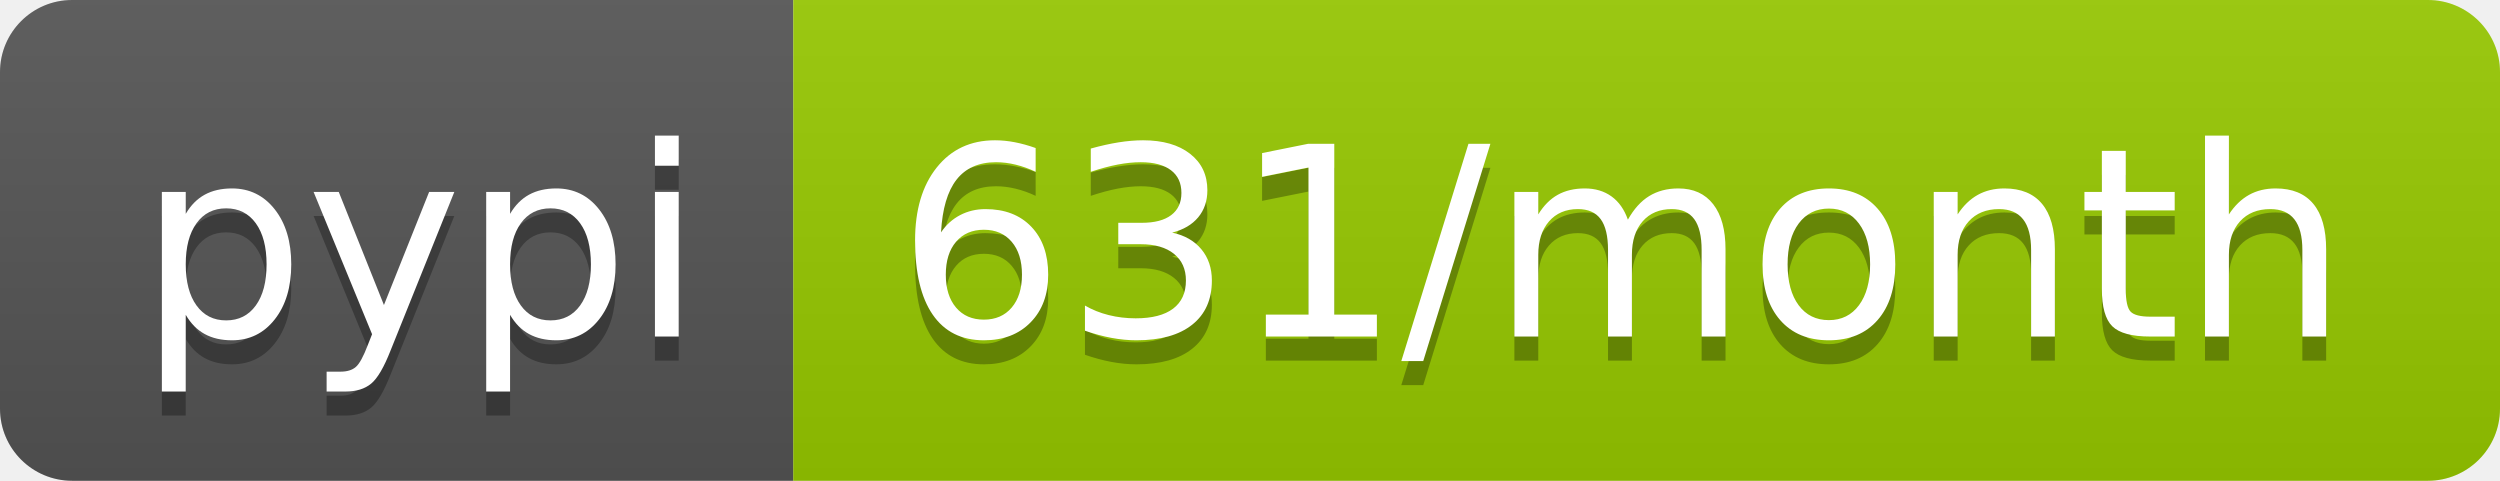
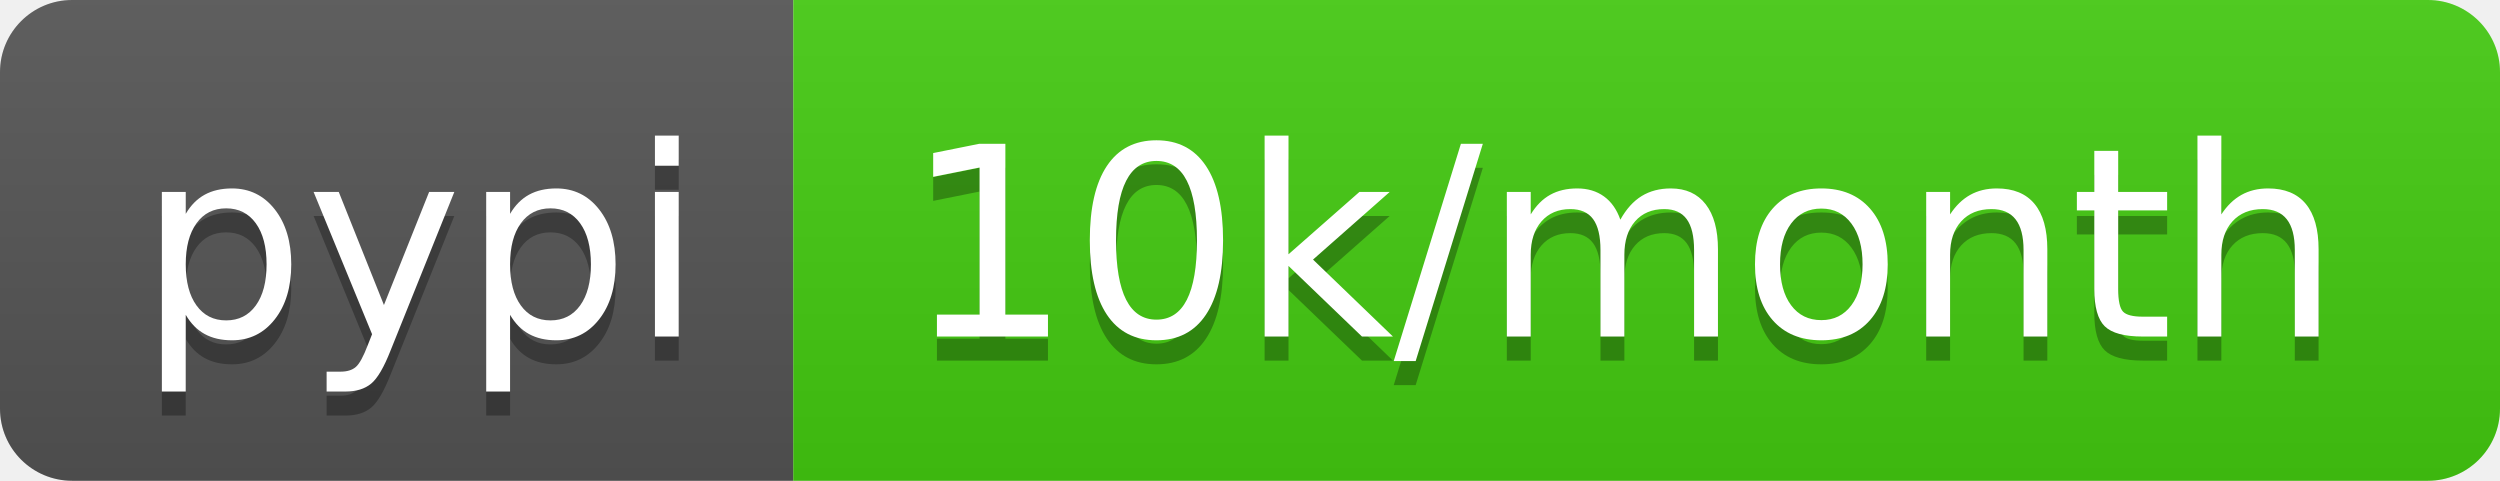
- <svg xmlns="http://www.w3.org/2000/svg" width="104" height="20" role="img" aria-label="pypi: 631/month">
+ <svg xmlns="http://www.w3.org/2000/svg" width="104" height="20" role="img" aria-label="pypi: 10k/month">
  <linearGradient id="s" x2="0" y2="100%">
    <stop offset="0" stop-color="#bbb" stop-opacity=".1" />
    <stop offset="1" stop-opacity=".1" />
  </linearGradient>
  <clipPath id="r">
    <rect width="104" height="20" rx="3" fill="#fff" />
  </clipPath>
  <g clip-path="url(#r)">
    <rect width="33" height="20" fill="#555" />
-     <rect x="33" width="71" height="20" fill="#97ca00" />
+     <rect x="33" width="71" height="20" fill="#4c1" />
    <rect width="104" height="20" fill="url(#s)" />
  </g>
  <g fill="#fff" text-anchor="middle" font-family="Verdana,Geneva,DejaVu Sans,sans-serif" text-rendering="geometricPrecision" font-size="110">
    <text aria-hidden="true" x="175" y="150" fill="#010101" fill-opacity=".3" transform="scale(.1)" textLength="230">pypi</text>
    <text x="175" y="140" transform="scale(.1)" fill="#fff" textLength="230">pypi</text>
-     <text aria-hidden="true" x="675" y="150" fill="#010101" fill-opacity=".3" transform="scale(.1)" textLength="610">631/month</text>
-     <text x="675" y="140" transform="scale(.1)" fill="#fff" textLength="610">631/month</text>
+     <text aria-hidden="true" x="675" y="150" fill="#010101" fill-opacity=".3" transform="scale(.1)" textLength="610">10k/month</text>
+     <text x="675" y="140" transform="scale(.1)" fill="#fff" textLength="610">10k/month</text>
  </g>
</svg>
